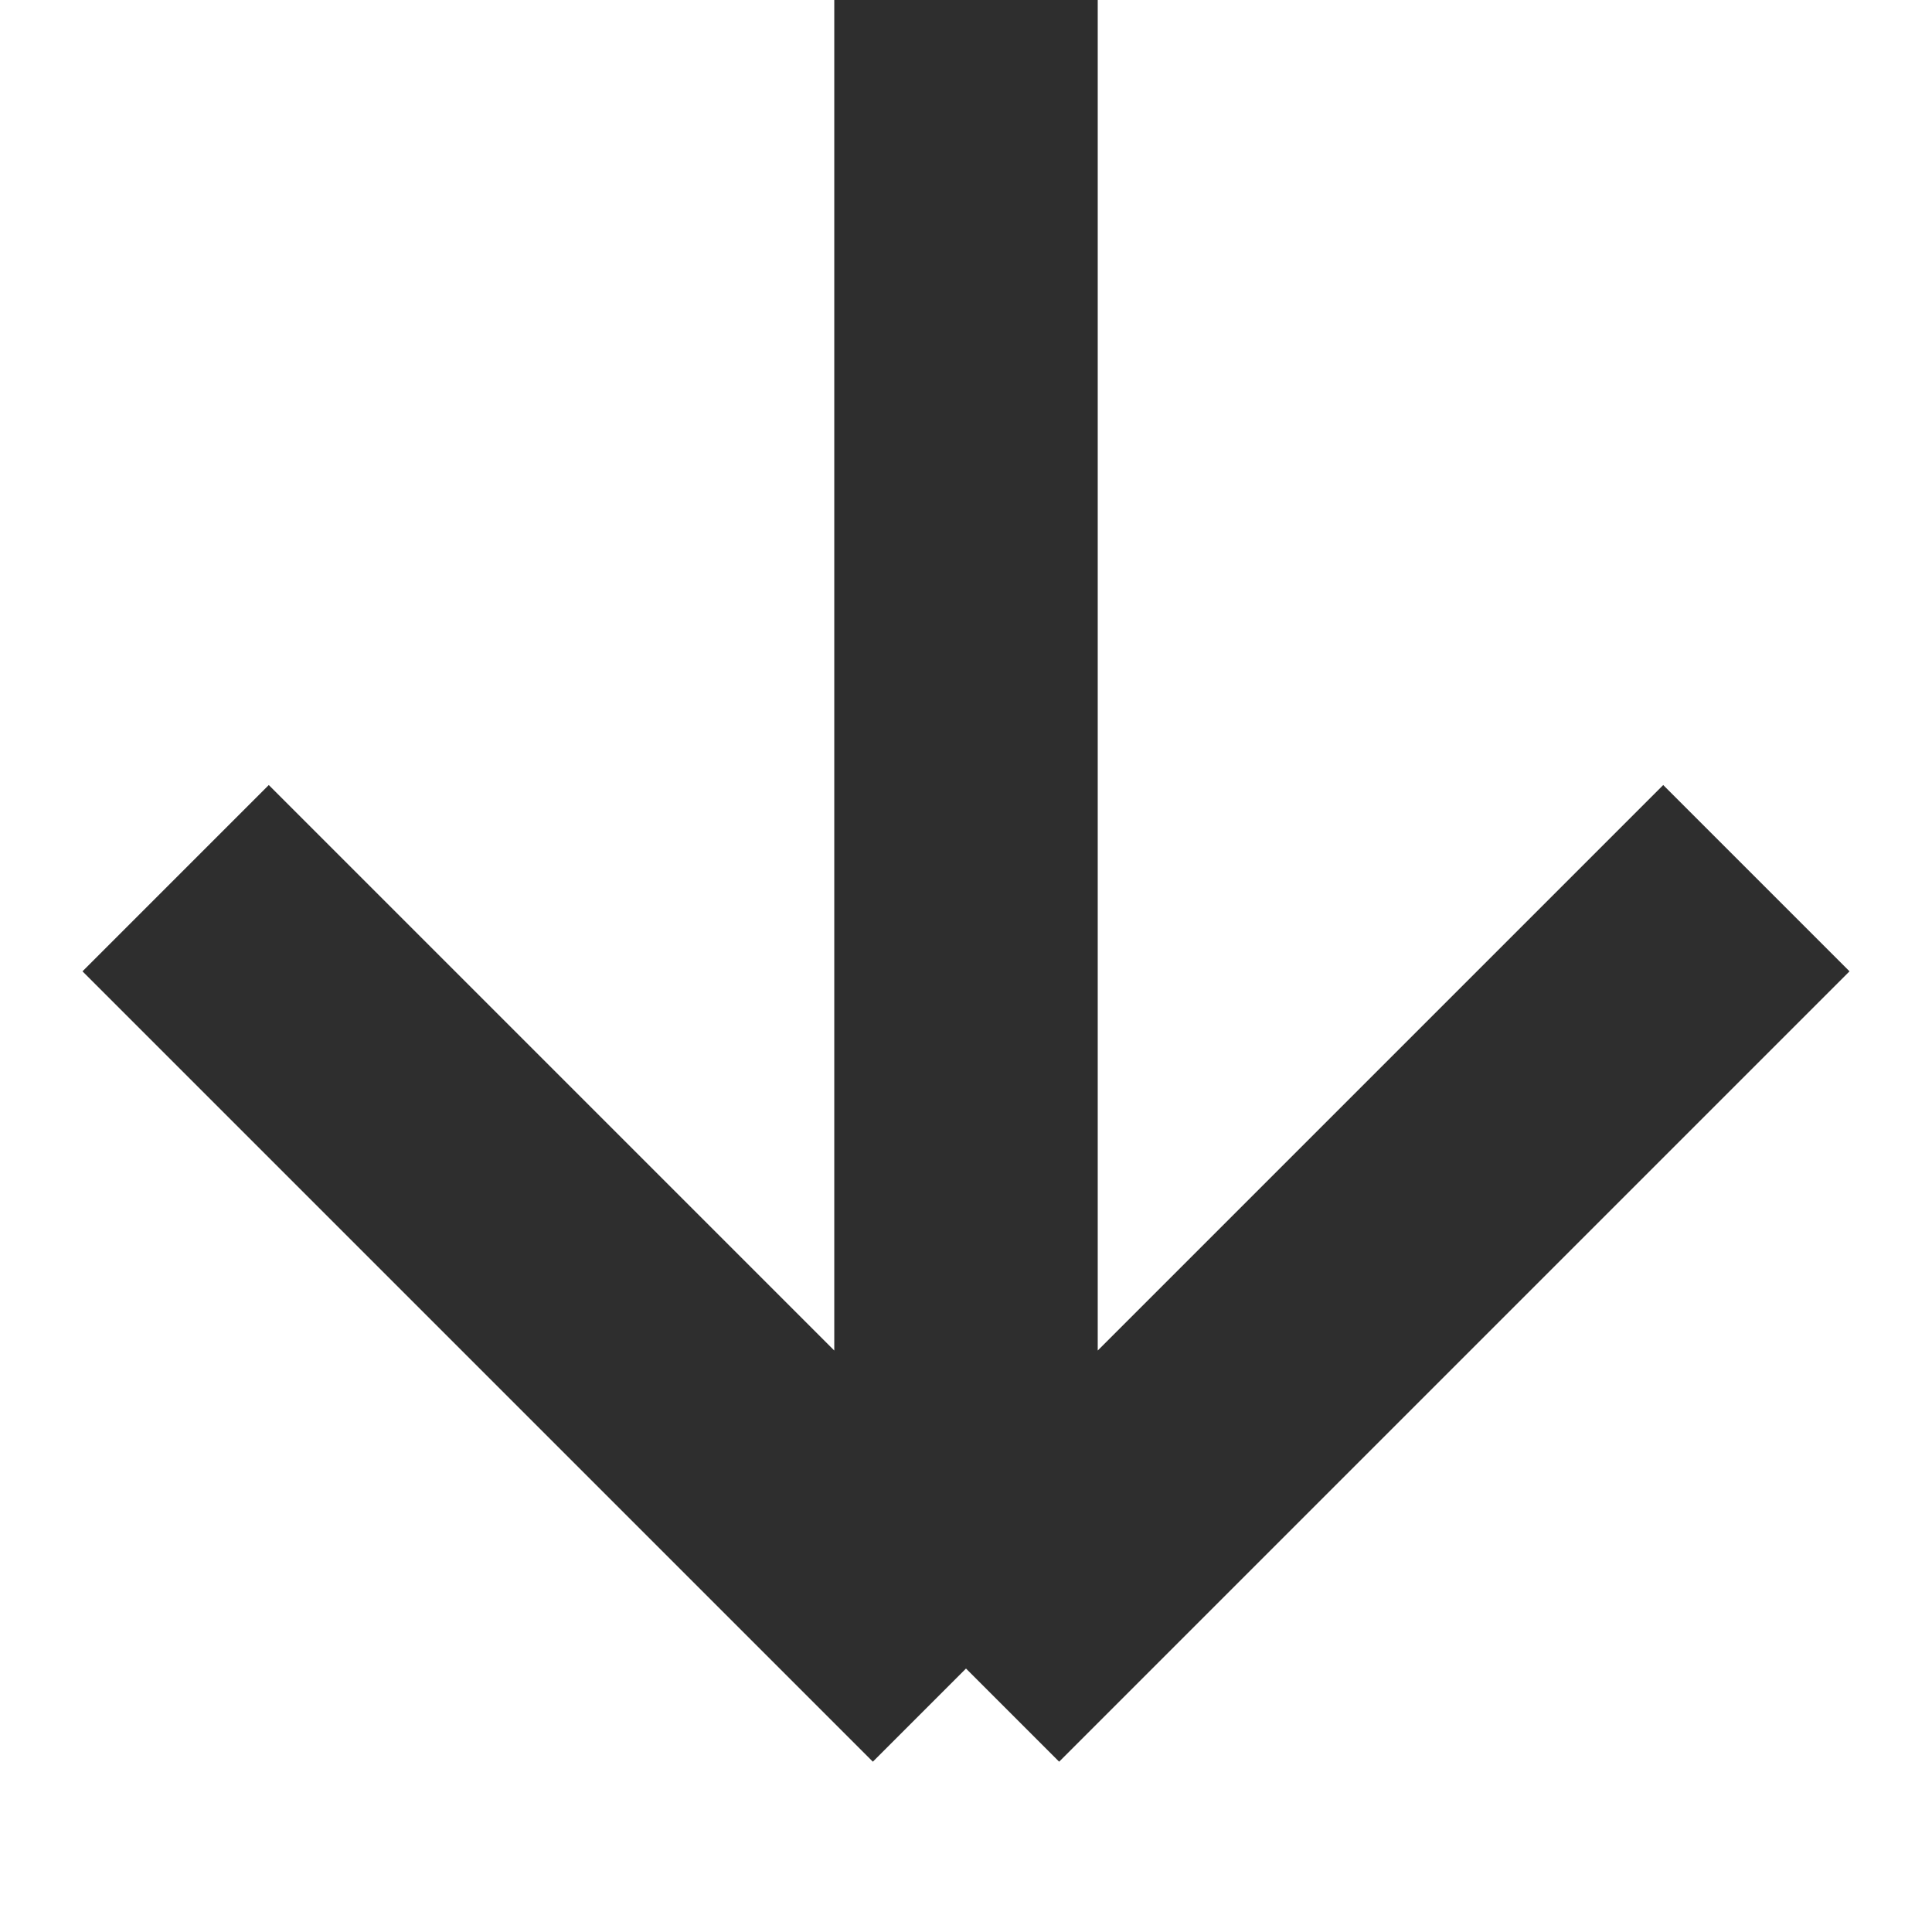
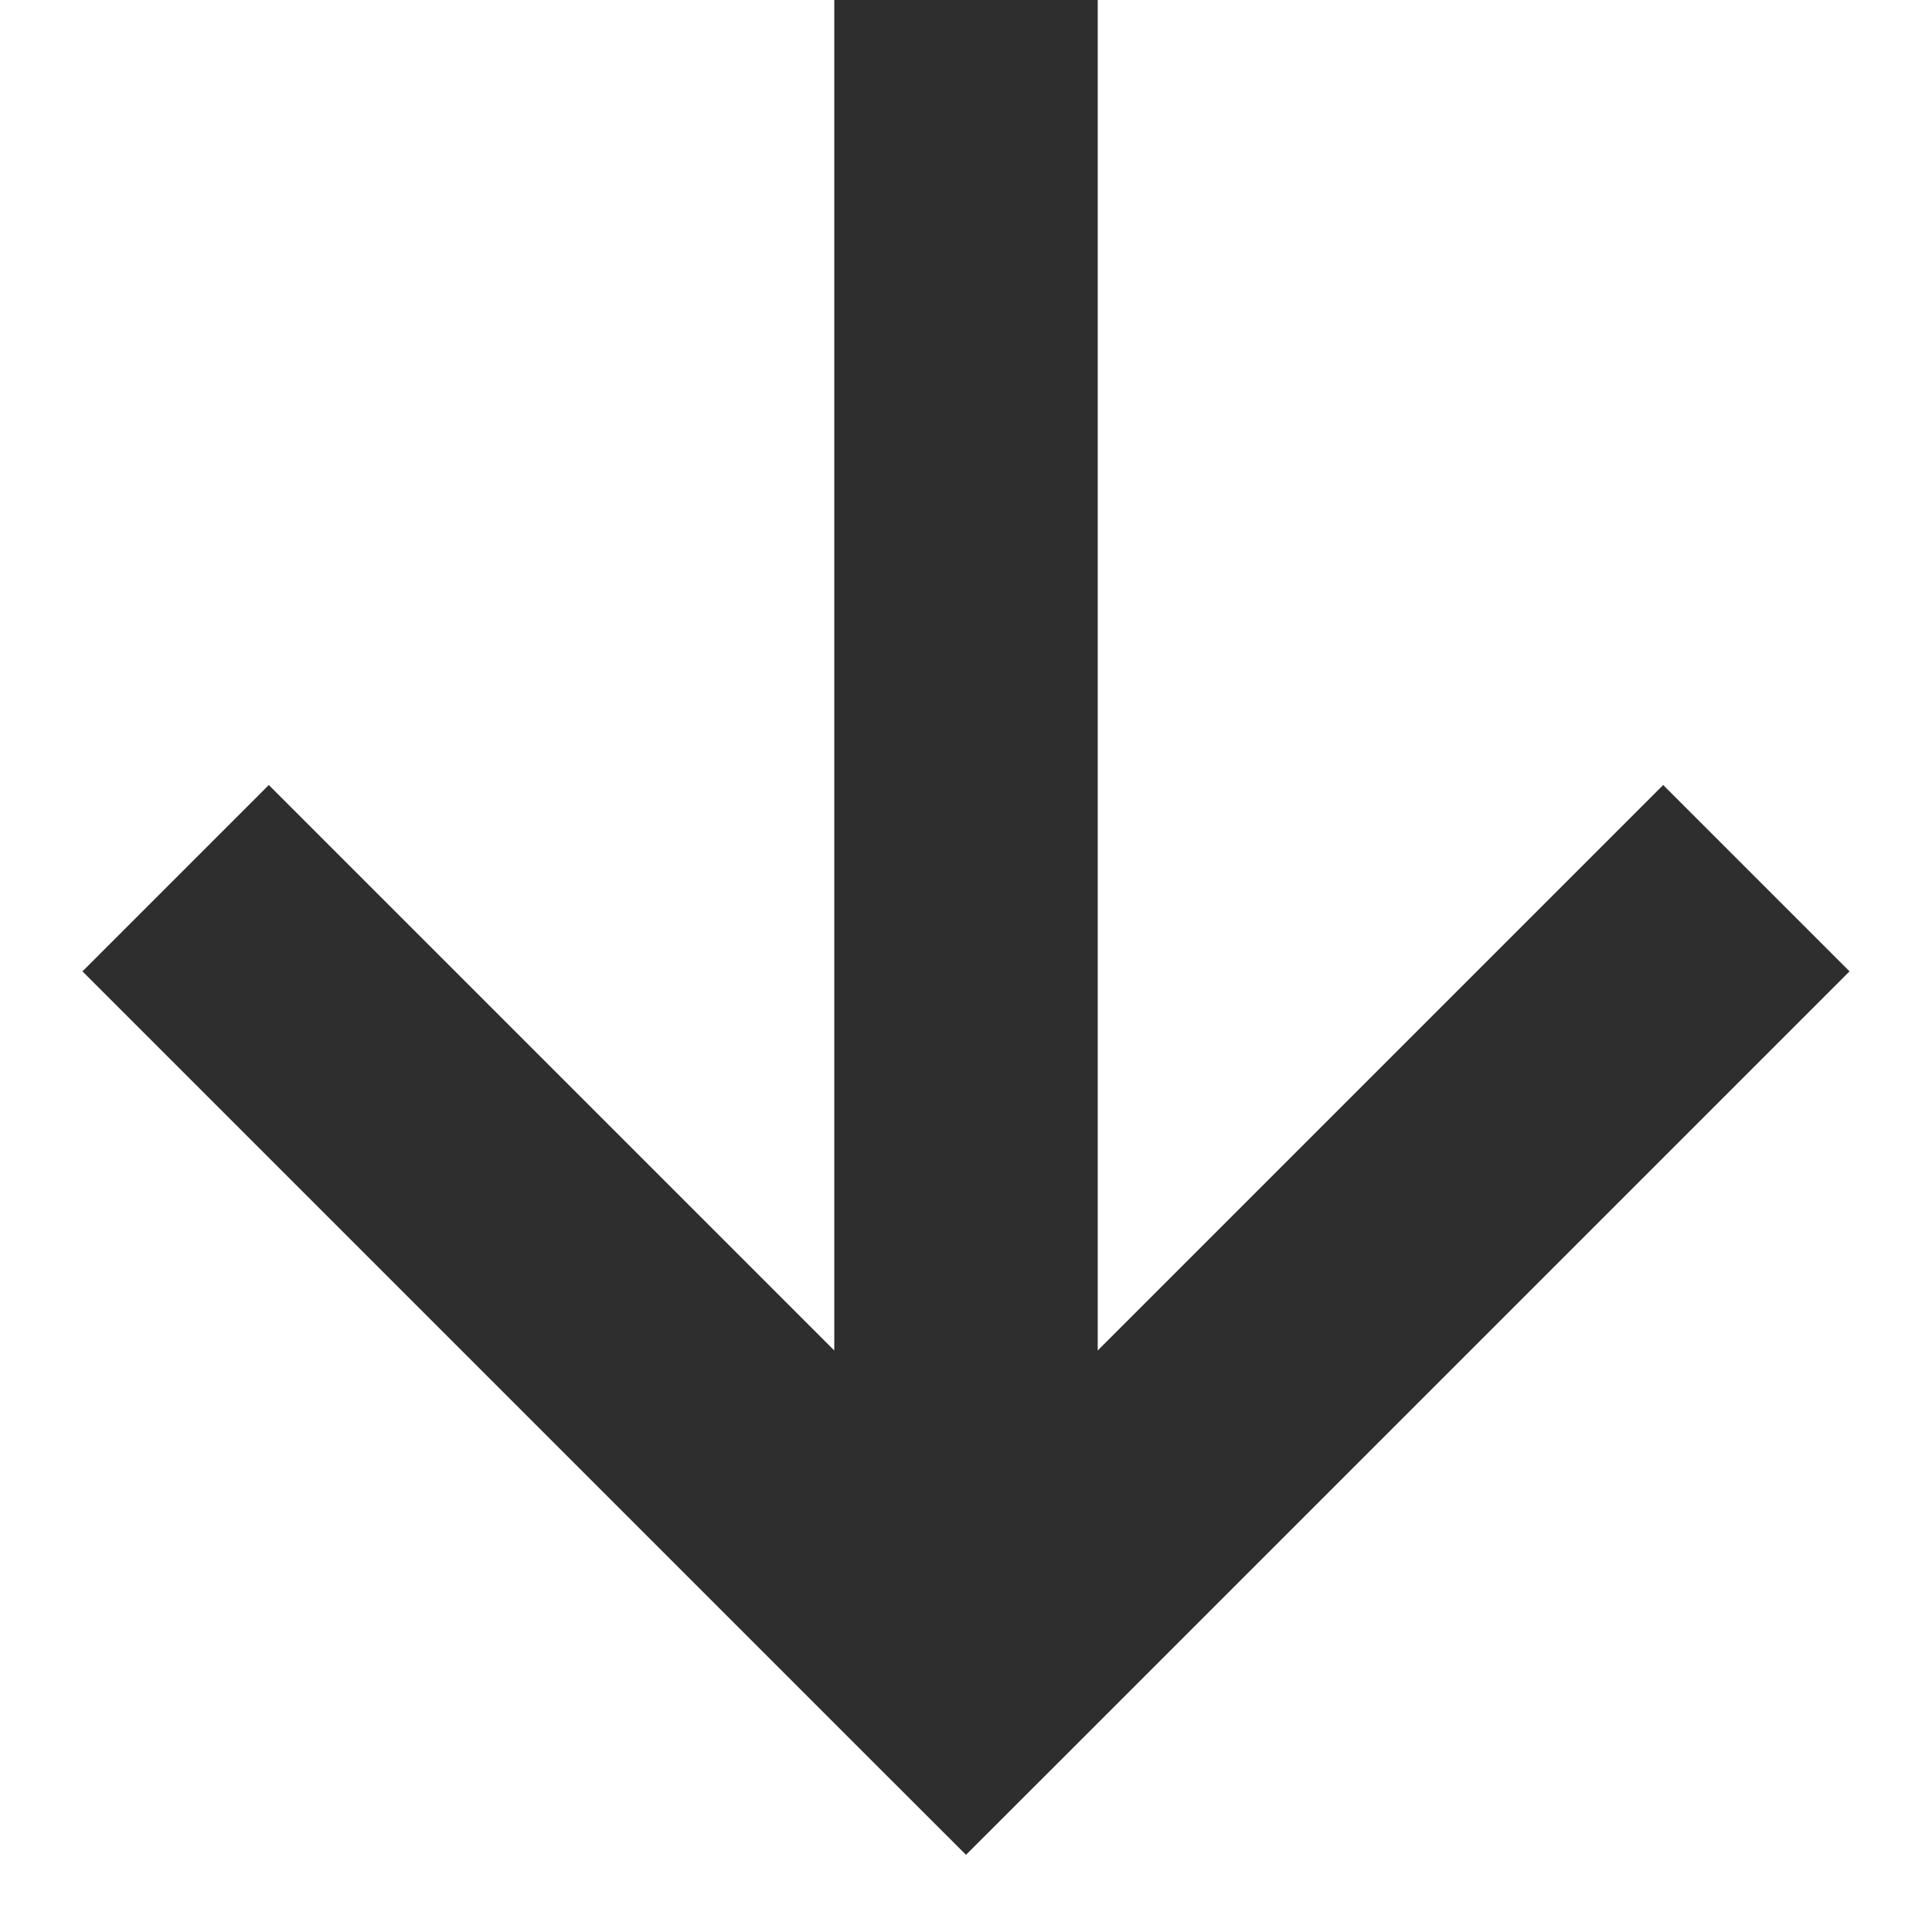
<svg xmlns="http://www.w3.org/2000/svg" width="22" height="22" viewBox="0 0 22 22" fill="none">
-   <path d="M11 3.93402e-07L11 19M11 19L2 10M11 19L20 10" stroke="#2E2E2E" stroke-width="3" />
+   <path d="M11 19L9.939 20.061L11 21.121L12.061 20.061L11 19ZM9.5 0V19H12.5V0H9.5ZM12.061 17.939L3.061 8.939L0.939 11.061L9.939 20.061L12.061 17.939ZM12.061 20.061L21.061 11.061L18.939 8.939L9.939 17.939L12.061 20.061Z" fill="#2E2E2E" />
</svg>
